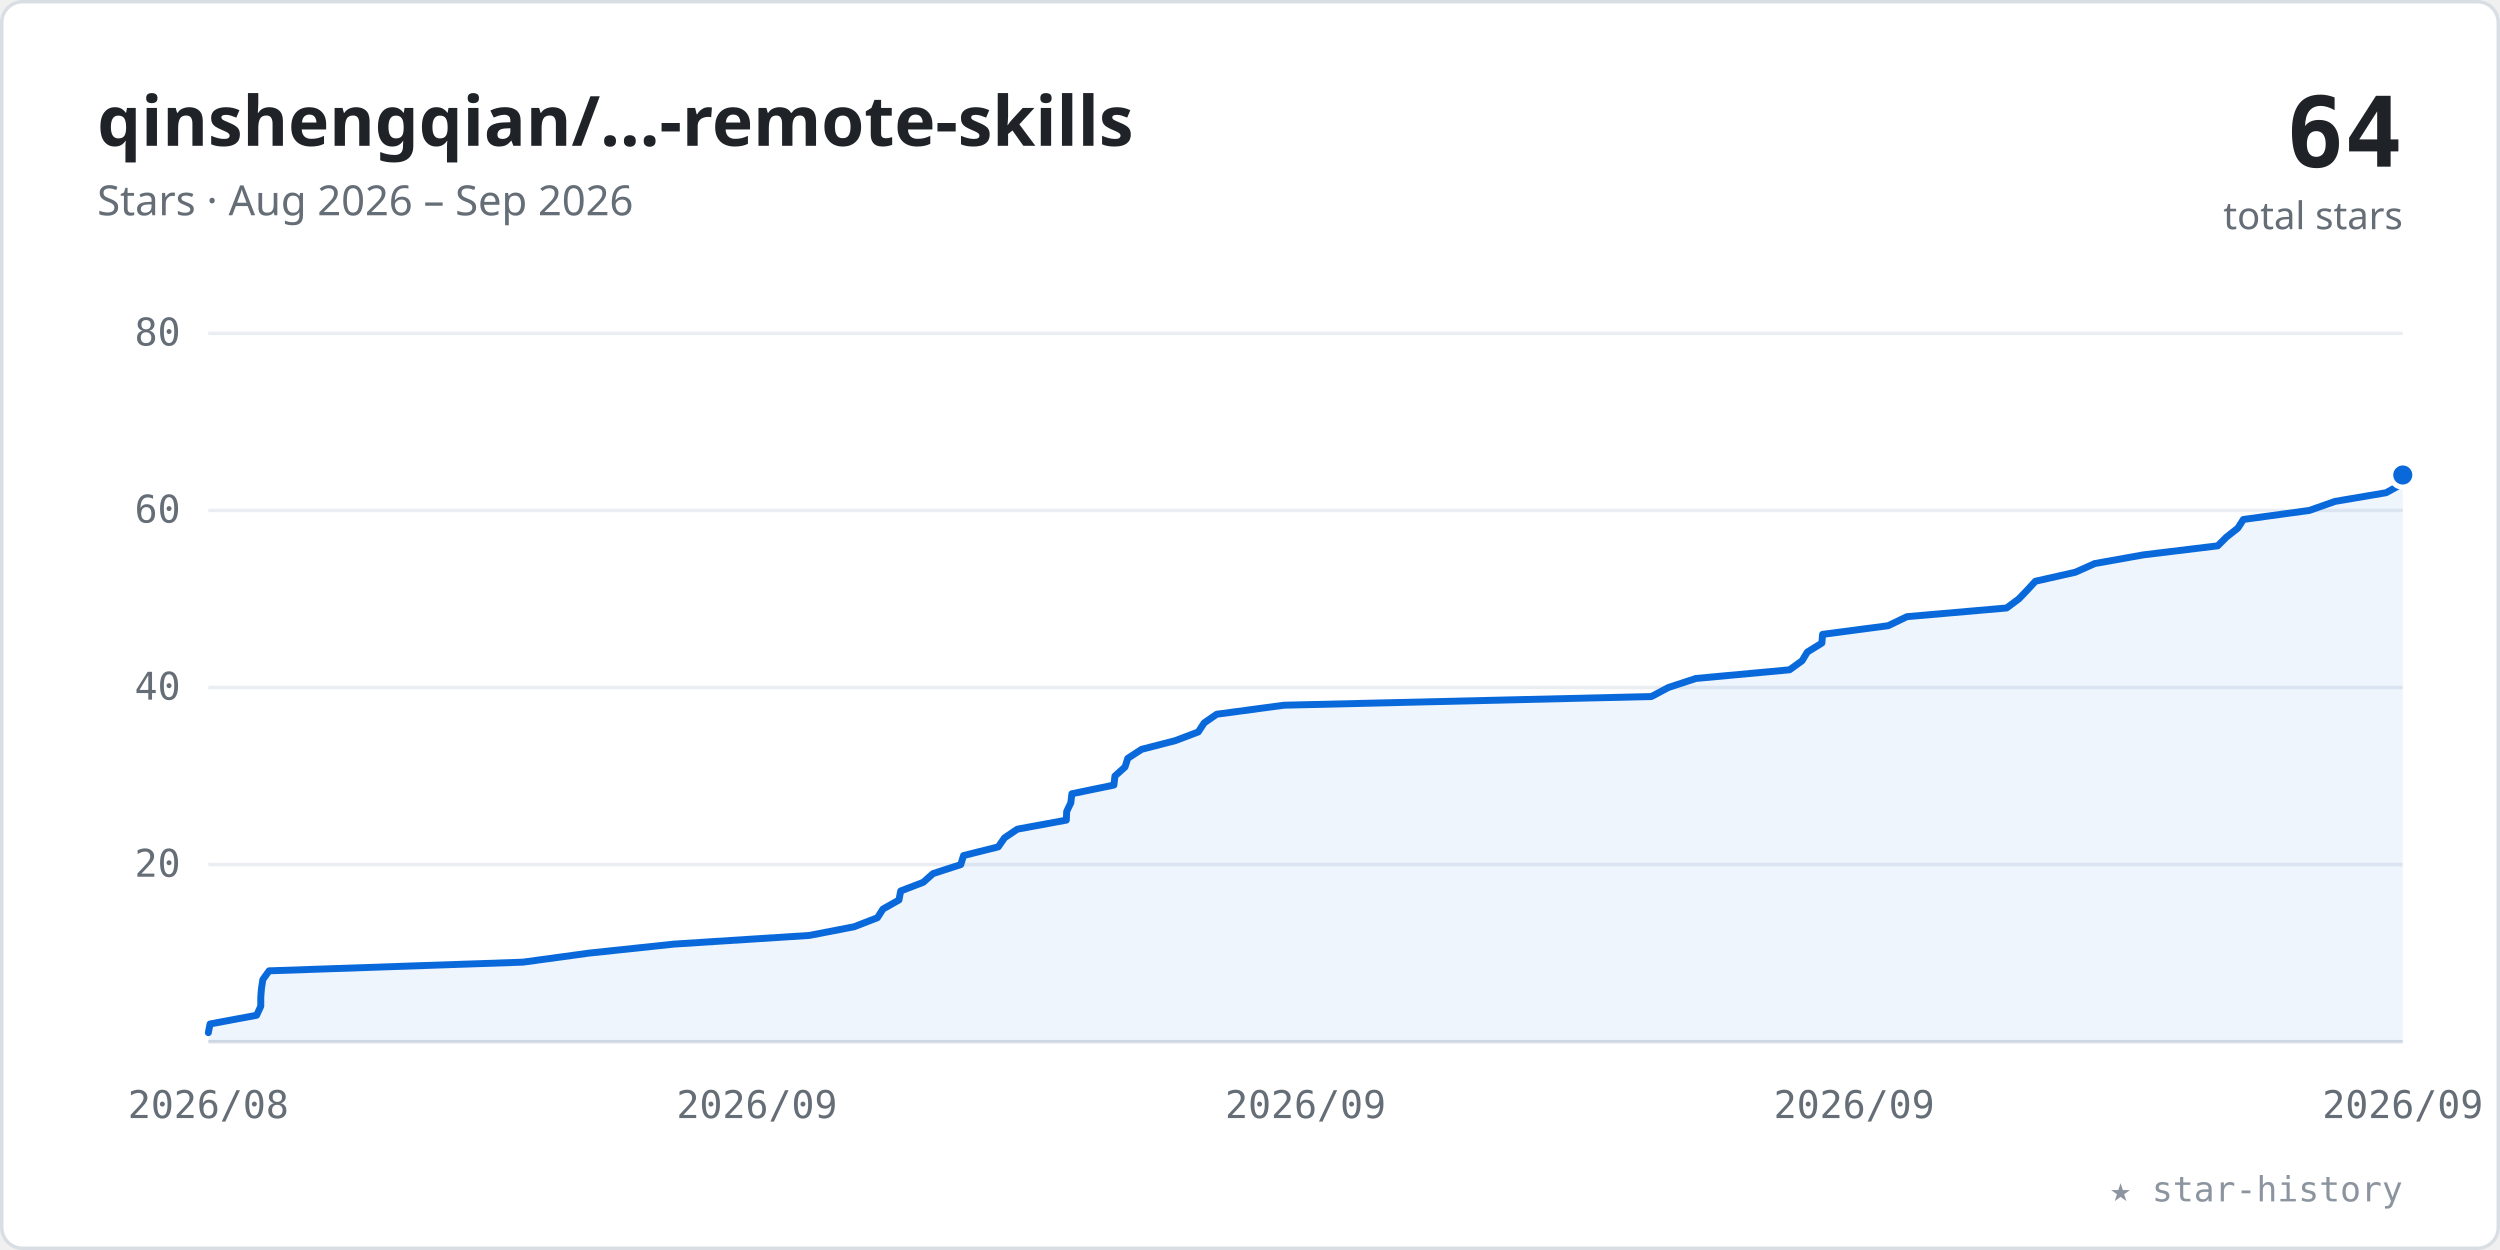
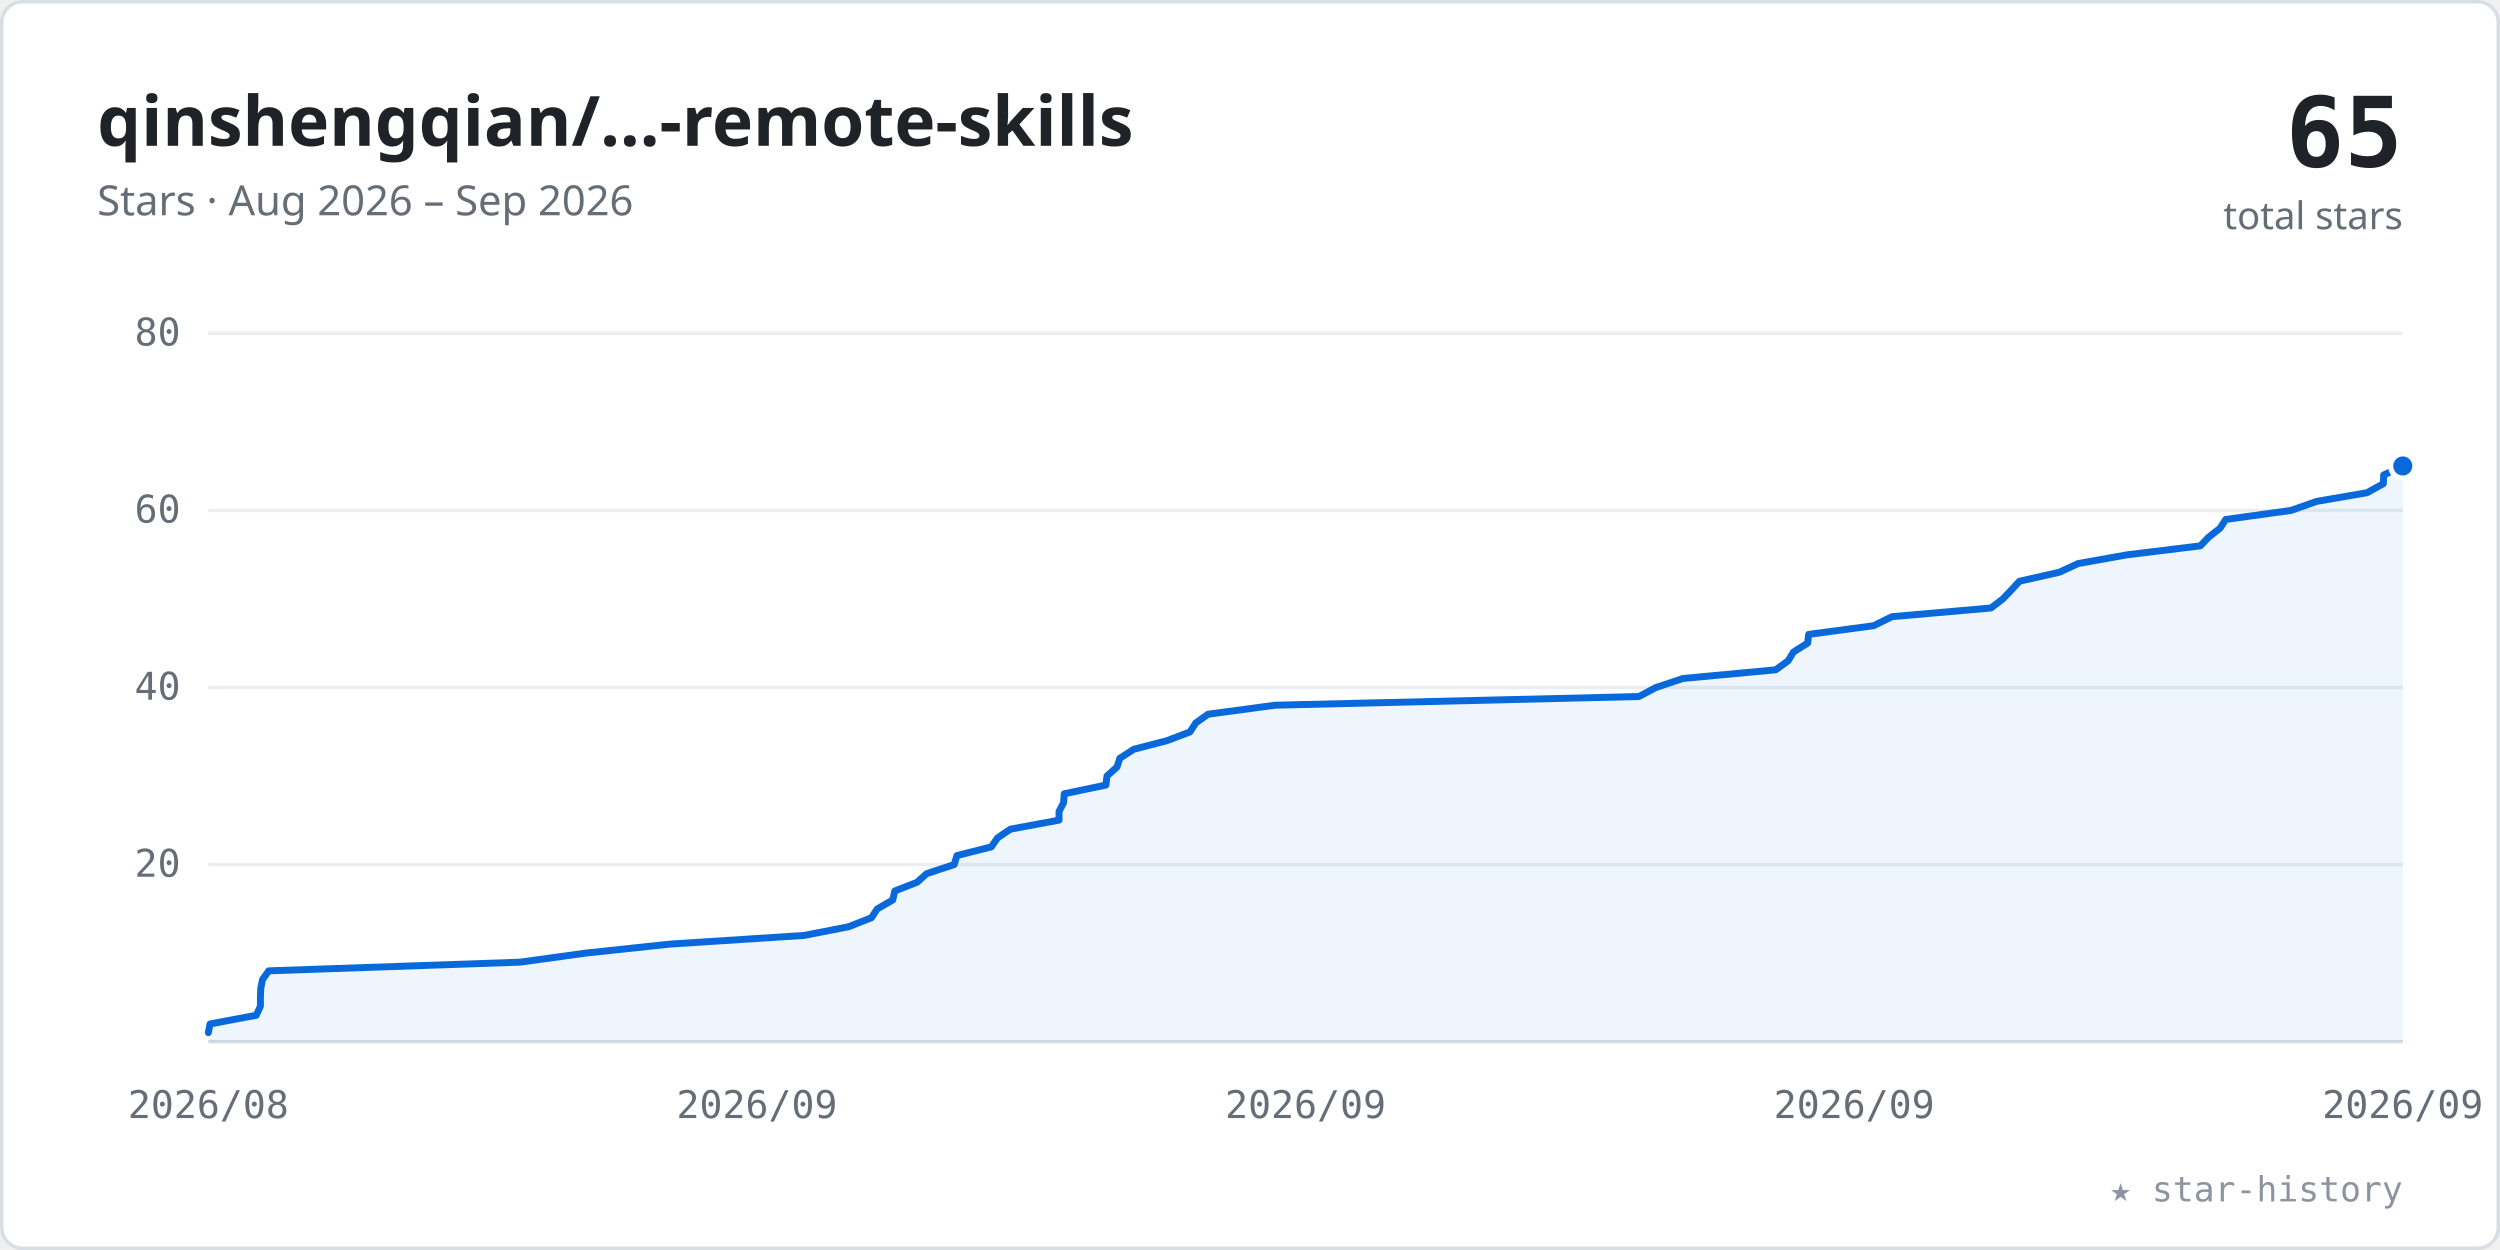
<svg xmlns="http://www.w3.org/2000/svg" viewBox="0 0 720 360" width="100%" role="img" font-family="-apple-system,BlinkMacSystemFont,'Segoe UI','Noto Sans',Helvetica,Arial,sans-serif">
  <style>.tk{font:11px ui-monospace,SFMono-Regular,Menlo,Consolas,monospace;fill:#656d76}</style>
  <rect x="0.5" y="0.5" width="719" height="359" rx="6" fill="#ffffff" stroke="#d8dee4" />
  <text x="28" y="42" font-size="20" font-weight="600" fill="#1f2328">qinshengqian/…-remote-skills</text>
  <text x="28" y="62" font-size="12" fill="#656d76">Stars · Aug 2026 – Sep 2026</text>
-   <text x="692" y="48" text-anchor="end" font-size="28" font-weight="700" fill="#1f2328" font-family="ui-monospace,SFMono-Regular,Menlo,Consolas,monospace">64</text>
+   <text x="692" y="48" text-anchor="end" font-size="28" font-weight="700" fill="#1f2328" font-family="ui-monospace,SFMono-Regular,Menlo,Consolas,monospace">65</text>
  <text x="692" y="66" text-anchor="end" font-size="11" fill="#656d76">total stars</text>
  <line x1="60" y1="249.0" x2="692" y2="249.0" stroke="#eaeef2" stroke-width="1" />
  <text x="52" y="252.5" text-anchor="end" class="tk">20</text>
  <line x1="60" y1="198.0" x2="692" y2="198.0" stroke="#eaeef2" stroke-width="1" />
  <text x="52" y="201.5" text-anchor="end" class="tk">40</text>
  <line x1="60" y1="147.0" x2="692" y2="147.0" stroke="#eaeef2" stroke-width="1" />
  <text x="52" y="150.5" text-anchor="end" class="tk">60</text>
  <line x1="60" y1="96.0" x2="692" y2="96.0" stroke="#eaeef2" stroke-width="1" />
  <text x="52" y="99.5" text-anchor="end" class="tk">80</text>
  <line x1="60" y1="300" x2="692" y2="300" stroke="#d8dee4" stroke-width="1" />
  <text x="60.0" y="322" text-anchor="middle" class="tk">2026/08</text>
  <text x="218.0" y="322" text-anchor="middle" class="tk">2026/09</text>
  <text x="376.0" y="322" text-anchor="middle" class="tk">2026/09</text>
  <text x="534.0" y="322" text-anchor="middle" class="tk">2026/09</text>
  <text x="692.0" y="322" text-anchor="middle" class="tk">2026/09</text>
-   <polygon points="60.0,300 60.0,297.4 60.0,297.4 60.5,294.9 73.9,292.4 75.1,289.8 75.1,287.2 75.3,284.7 75.7,282.1 77.5,279.6 150.6,277.1 169.6,274.5 194.1,271.9 233.1,269.4 246.0,266.9 252.7,264.3 254.3,261.8 258.9,259.2 259.4,256.6 265.9,254.1 268.7,251.6 276.7,249.0 277.5,246.4 287.5,243.9 289.3,241.3 293.0,238.8 307.1,236.2 307.2,233.7 308.4,231.2 308.7,228.6 320.8,226.1 321.1,223.5 324.0,220.9 324.8,218.4 328.8,215.8 338.5,213.3 345.1,210.8 346.8,208.2 350.4,205.7 369.8,203.1 475.6,200.6 480.5,198.0 488.4,195.4 515.4,192.9 519.0,190.3 520.5,187.8 524.7,185.2 524.9,182.7 543.8,180.2 549.2,177.6 577.9,175.1 581.4,172.5 583.9,169.9 586.2,167.4 597.7,164.8 603.3,162.3 617.3,159.8 638.7,157.2 641.2,154.7 644.5,152.1 646.1,149.6 665.1,147.0 672.5,144.4 687.2,141.9 691.9,139.3 692.0,136.8 692.0,300" fill="#0969da" fill-opacity="0.07" />
-   <polyline points="60.0,297.4 60.0,297.4 60.5,294.9 73.9,292.4 75.1,289.8 75.1,287.2 75.3,284.7 75.7,282.1 77.5,279.6 150.6,277.1 169.6,274.5 194.1,271.9 233.1,269.4 246.0,266.9 252.7,264.3 254.3,261.8 258.9,259.2 259.4,256.6 265.9,254.1 268.7,251.6 276.7,249.0 277.5,246.4 287.5,243.9 289.3,241.3 293.0,238.8 307.1,236.2 307.2,233.7 308.4,231.2 308.7,228.6 320.8,226.1 321.1,223.5 324.0,220.9 324.8,218.4 328.8,215.8 338.5,213.3 345.1,210.8 346.8,208.2 350.4,205.7 369.8,203.1 475.6,200.6 480.5,198.0 488.4,195.4 515.4,192.9 519.0,190.3 520.5,187.8 524.7,185.2 524.9,182.7 543.8,180.2 549.2,177.6 577.9,175.1 581.4,172.5 583.9,169.9 586.2,167.4 597.7,164.8 603.3,162.3 617.3,159.8 638.7,157.2 641.2,154.7 644.5,152.1 646.1,149.6 665.1,147.0 672.5,144.4 687.2,141.9 691.9,139.3 692.0,136.8" fill="none" stroke="#0969da" stroke-width="2" stroke-linecap="round" stroke-linejoin="round" />
-   <circle cx="692.0" cy="136.8" r="3.5" fill="#0969da" stroke="#ffffff" stroke-width="1.5" />
+   <polygon points="60.0,300 60.0,297.4 60.5,294.9 73.8,292.4 75.0,289.8 75.0,287.2 75.1,284.7 75.6,282.1 77.4,279.6 149.8,277.1 168.6,274.5 192.9,271.9 231.6,269.4 244.4,266.9 251.0,264.3 252.6,261.8 257.1,259.2 257.7,256.6 264.1,254.1 266.9,251.6 274.8,249.0 275.6,246.4 285.5,243.9 287.3,241.3 291.0,238.8 305.0,236.2 305.0,233.7 306.3,231.2 306.5,228.6 318.5,226.1 318.8,223.5 321.7,220.9 322.5,218.4 326.5,215.8 336.1,213.3 342.7,210.8 344.4,208.2 347.9,205.7 367.2,203.1 472.0,200.6 476.9,198.0 484.7,195.4 511.4,192.9 515.0,190.3 516.5,187.8 520.6,185.2 520.9,182.7 539.6,180.2 544.9,177.6 573.4,175.1 576.8,172.5 579.3,169.9 581.6,167.4 593.1,164.8 598.5,162.3 612.5,159.8 633.7,157.2 636.1,154.7 639.4,152.1 641.0,149.6 659.8,147.0 667.2,144.4 681.7,141.9 686.4,139.3 686.5,136.8 692.0,134.2 692.0,300" fill="#0969da" fill-opacity="0.07" />
+   <polyline points="60.0,297.4 60.5,294.9 73.8,292.4 75.0,289.8 75.0,287.2 75.1,284.7 75.6,282.1 77.4,279.6 149.8,277.1 168.6,274.5 192.9,271.9 231.6,269.4 244.4,266.9 251.0,264.3 252.6,261.8 257.1,259.2 257.7,256.6 264.1,254.1 266.9,251.6 274.8,249.0 275.6,246.4 285.5,243.9 287.3,241.3 291.0,238.8 305.0,236.2 305.0,233.7 306.3,231.2 306.5,228.6 318.5,226.1 318.8,223.5 321.7,220.9 322.5,218.4 326.5,215.8 336.1,213.3 342.7,210.8 344.4,208.2 347.9,205.7 367.2,203.1 472.0,200.6 476.9,198.0 484.7,195.4 511.4,192.9 515.0,190.3 516.5,187.8 520.6,185.2 520.9,182.7 539.6,180.2 544.9,177.6 573.4,175.1 576.8,172.5 579.3,169.9 581.6,167.4 593.1,164.8 598.5,162.3 612.5,159.8 633.7,157.2 636.1,154.7 639.4,152.1 641.0,149.6 659.8,147.0 667.2,144.4 681.7,141.9 686.4,139.3 686.5,136.8 692.0,134.2" fill="none" stroke="#0969da" stroke-width="2" stroke-linecap="round" stroke-linejoin="round" />
+   <circle cx="692.0" cy="134.2" r="3.5" fill="#0969da" stroke="#ffffff" stroke-width="1.5" />
  <text x="692" y="346" text-anchor="end" font-size="10" fill="#8c959f" font-family="ui-monospace,SFMono-Regular,Menlo,Consolas,monospace">★ star-history</text>
</svg>
